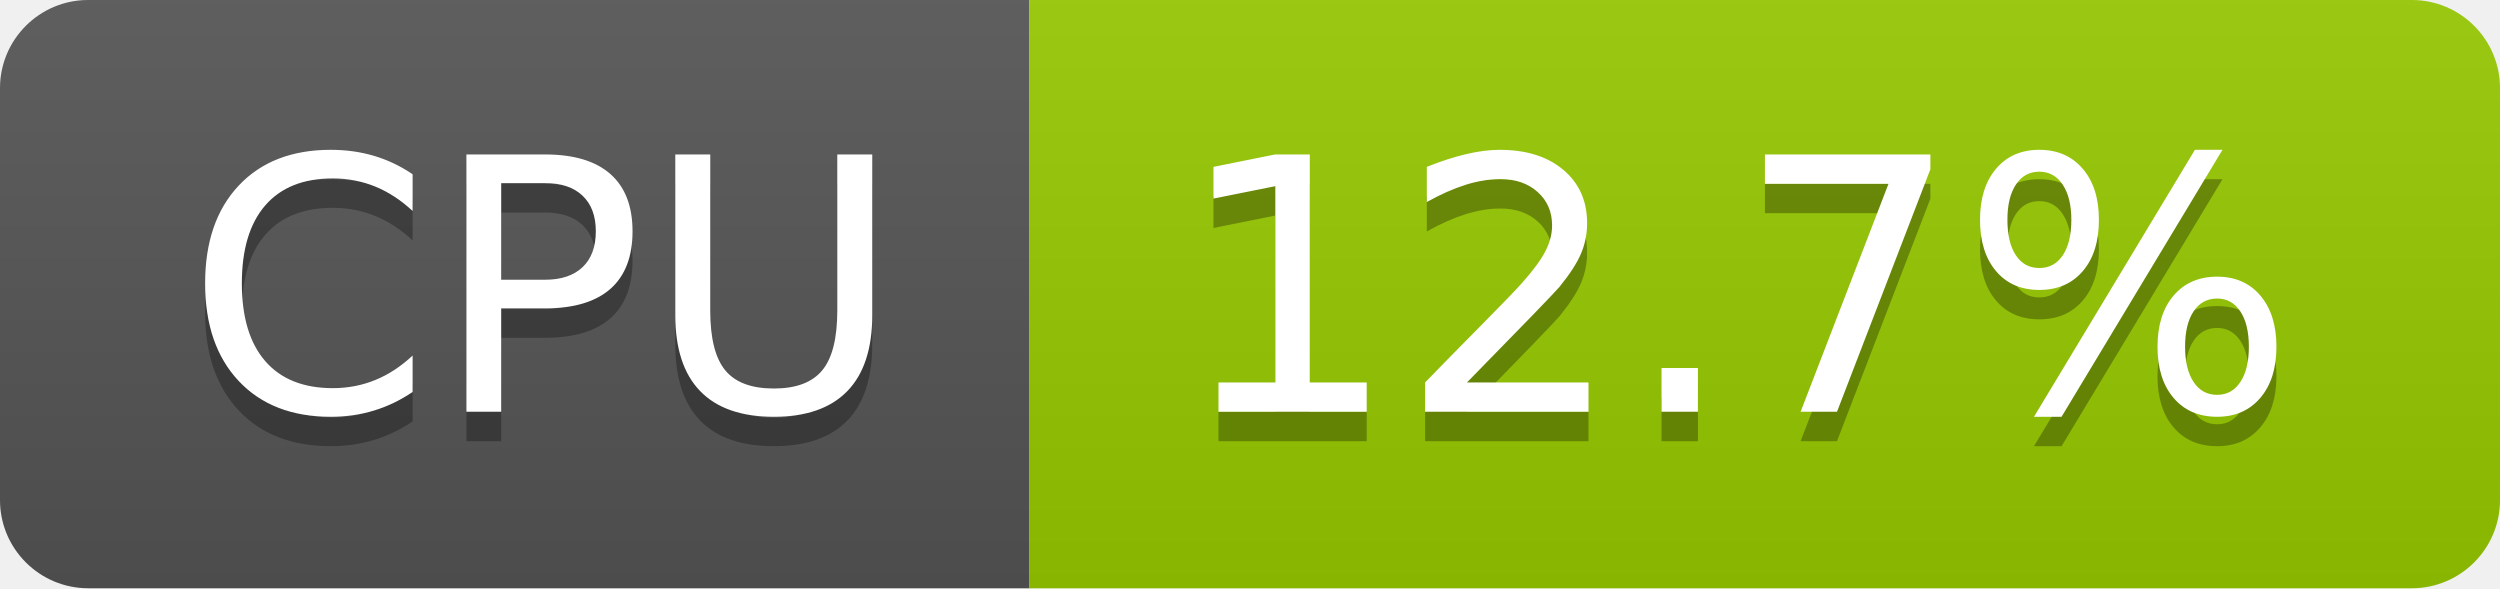
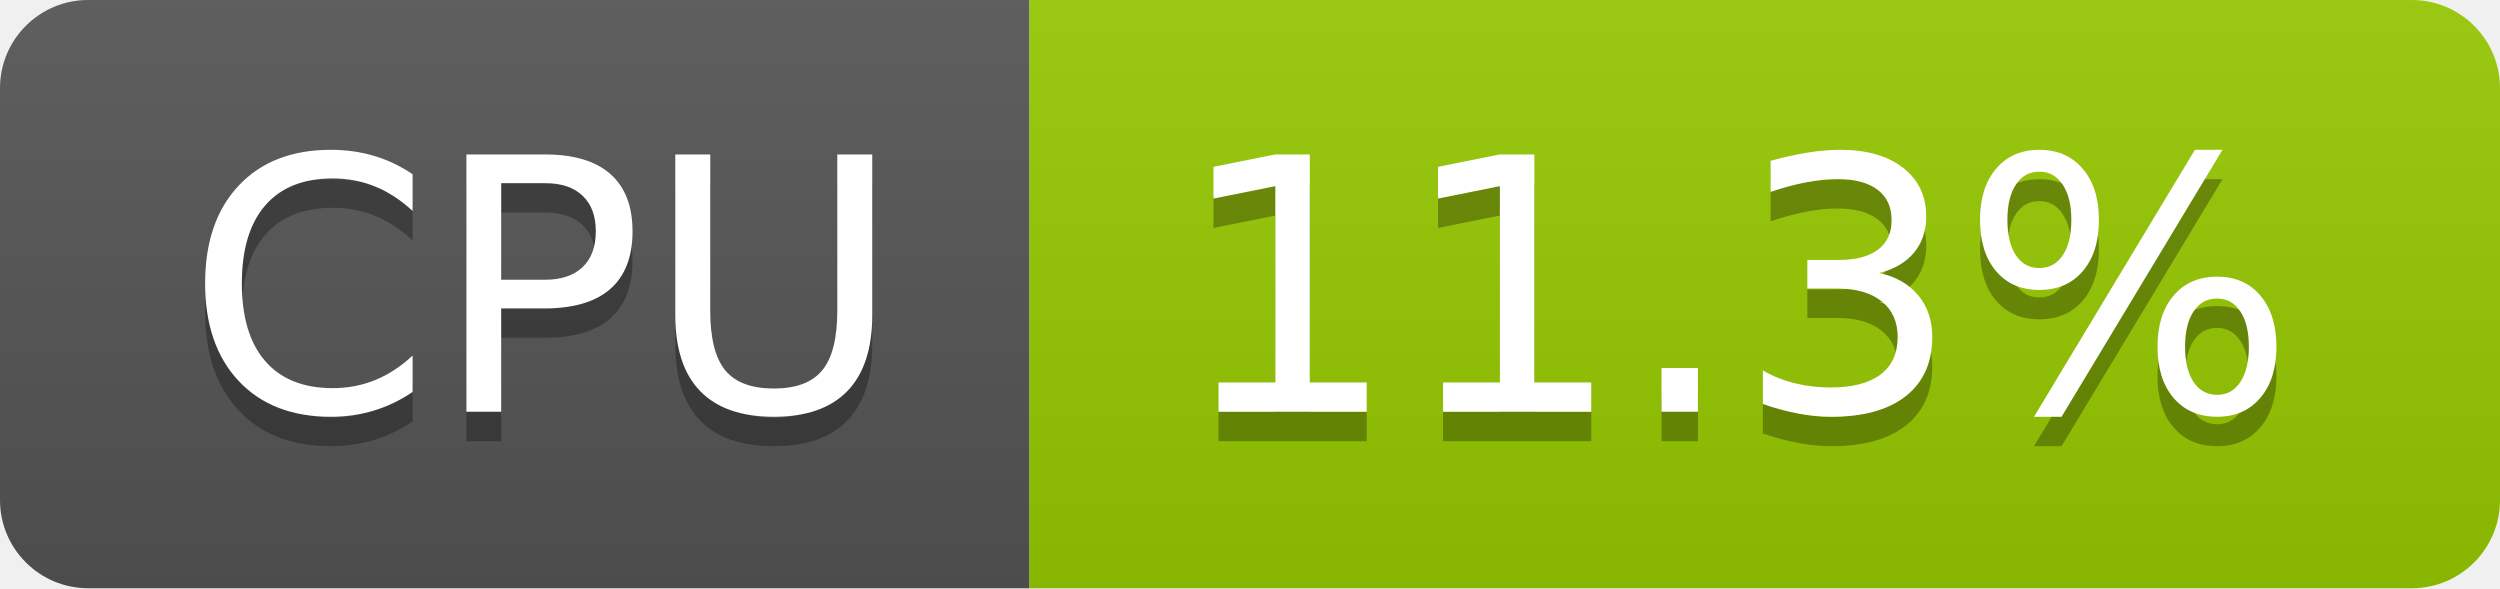
- <svg xmlns="http://www.w3.org/2000/svg" width="85" height="20" role="img" aria-label="CPU: 12.7%">
+ <svg xmlns="http://www.w3.org/2000/svg" width="85" height="20" role="img" aria-label="CPU: 11.3%">
  <linearGradient id="s" x2="0" y2="100%">
    <stop offset="0" stop-color="#bbb" stop-opacity=".1" />
    <stop offset="1" stop-opacity=".1" />
  </linearGradient>
  <clipPath id="r">
    <rect width="85" height="20" rx="3" fill="#fff" />
  </clipPath>
  <g clip-path="url(#r)">
    <rect width="35" height="20" fill="#555" />
    <rect x="35" width="50" height="20" fill="#97ca00" />
    <rect width="85" height="20" fill="url(#s)" />
  </g>
  <g fill="#fff" text-anchor="middle" font-family="Verdana,Geneva,DejaVu Sans,sans-serif" text-rendering="geometricPrecision" font-size="120">
    <text aria-hidden="true" x="185" y="150" fill="#010101" fill-opacity=".3" transform="scale(.1)" textLength="247">CPU</text>
    <text x="185" y="140" transform="scale(.1)" fill="#fff" textLength="247">CPU</text>
-     <text aria-hidden="true" x="590" y="150" fill="#010101" fill-opacity=".3" transform="scale(.1)" textLength="390">12.7%</text>
-     <text x="590" y="140" transform="scale(.1)" fill="#fff" textLength="390">12.7%</text>
+     <text aria-hidden="true" x="590" y="150" fill="#010101" fill-opacity=".3" transform="scale(.1)" textLength="390">11.3%</text>
+     <text x="590" y="140" transform="scale(.1)" fill="#fff" textLength="390">11.3%</text>
  </g>
</svg>
